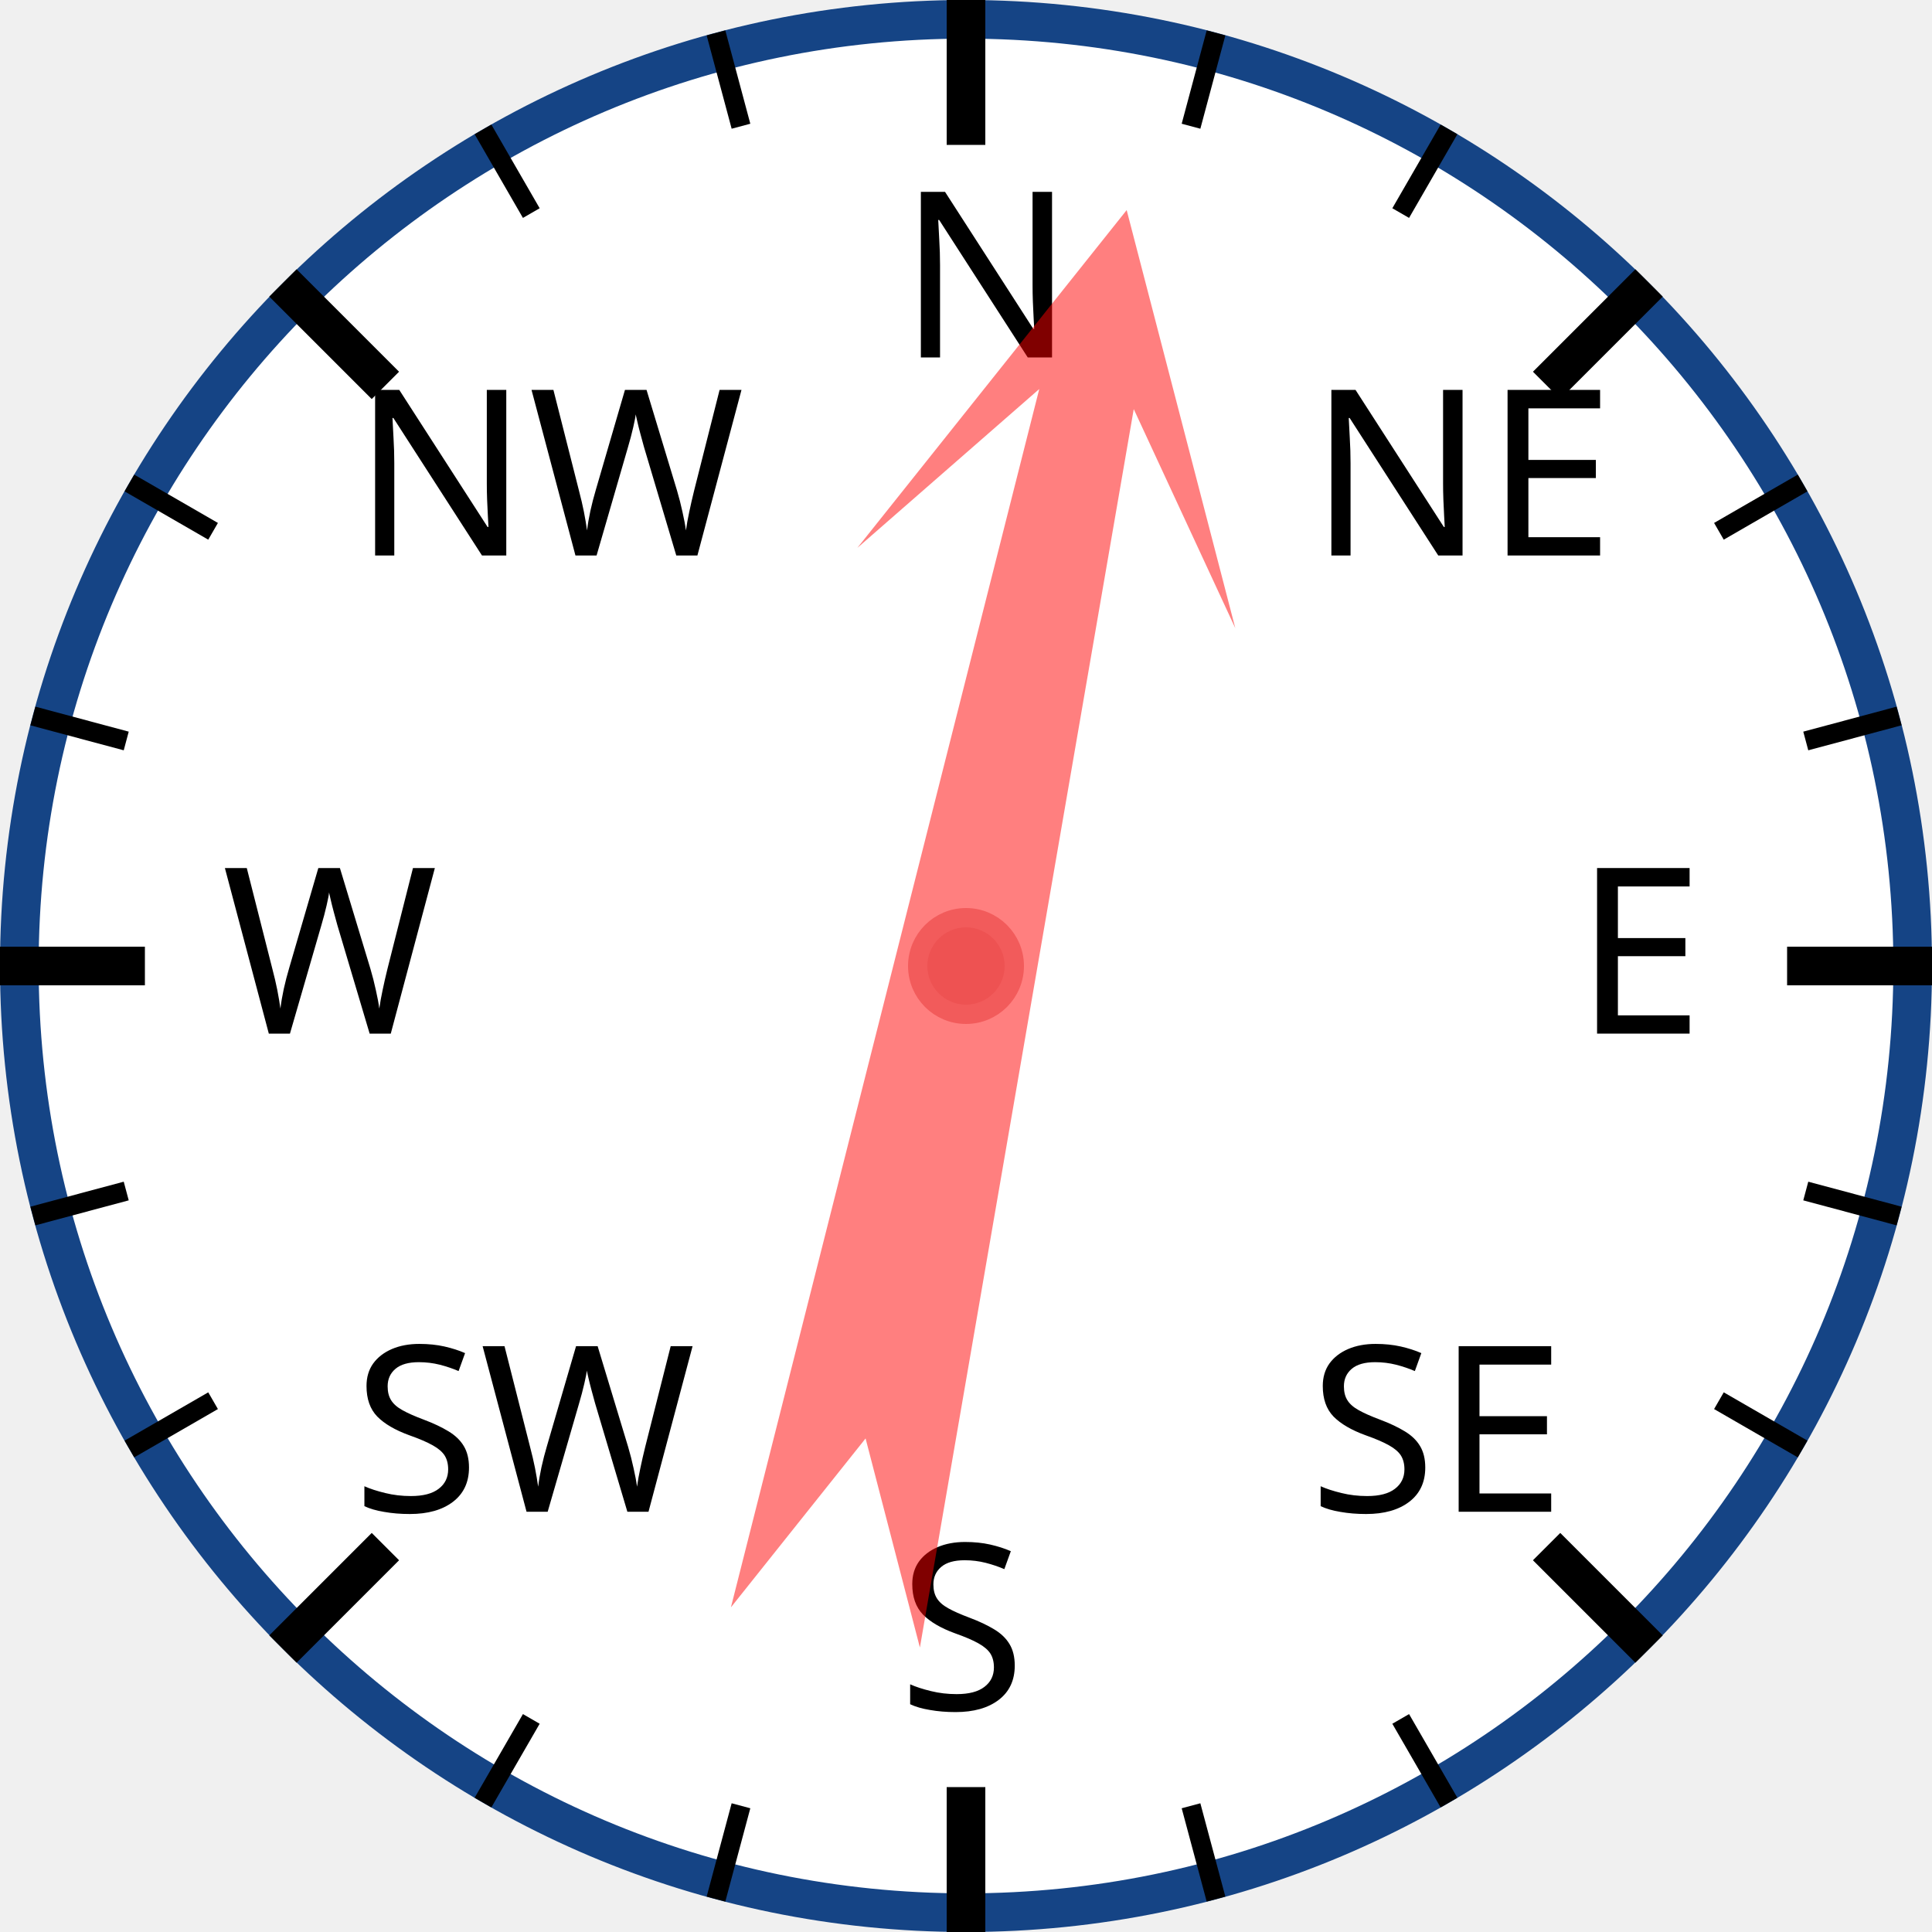
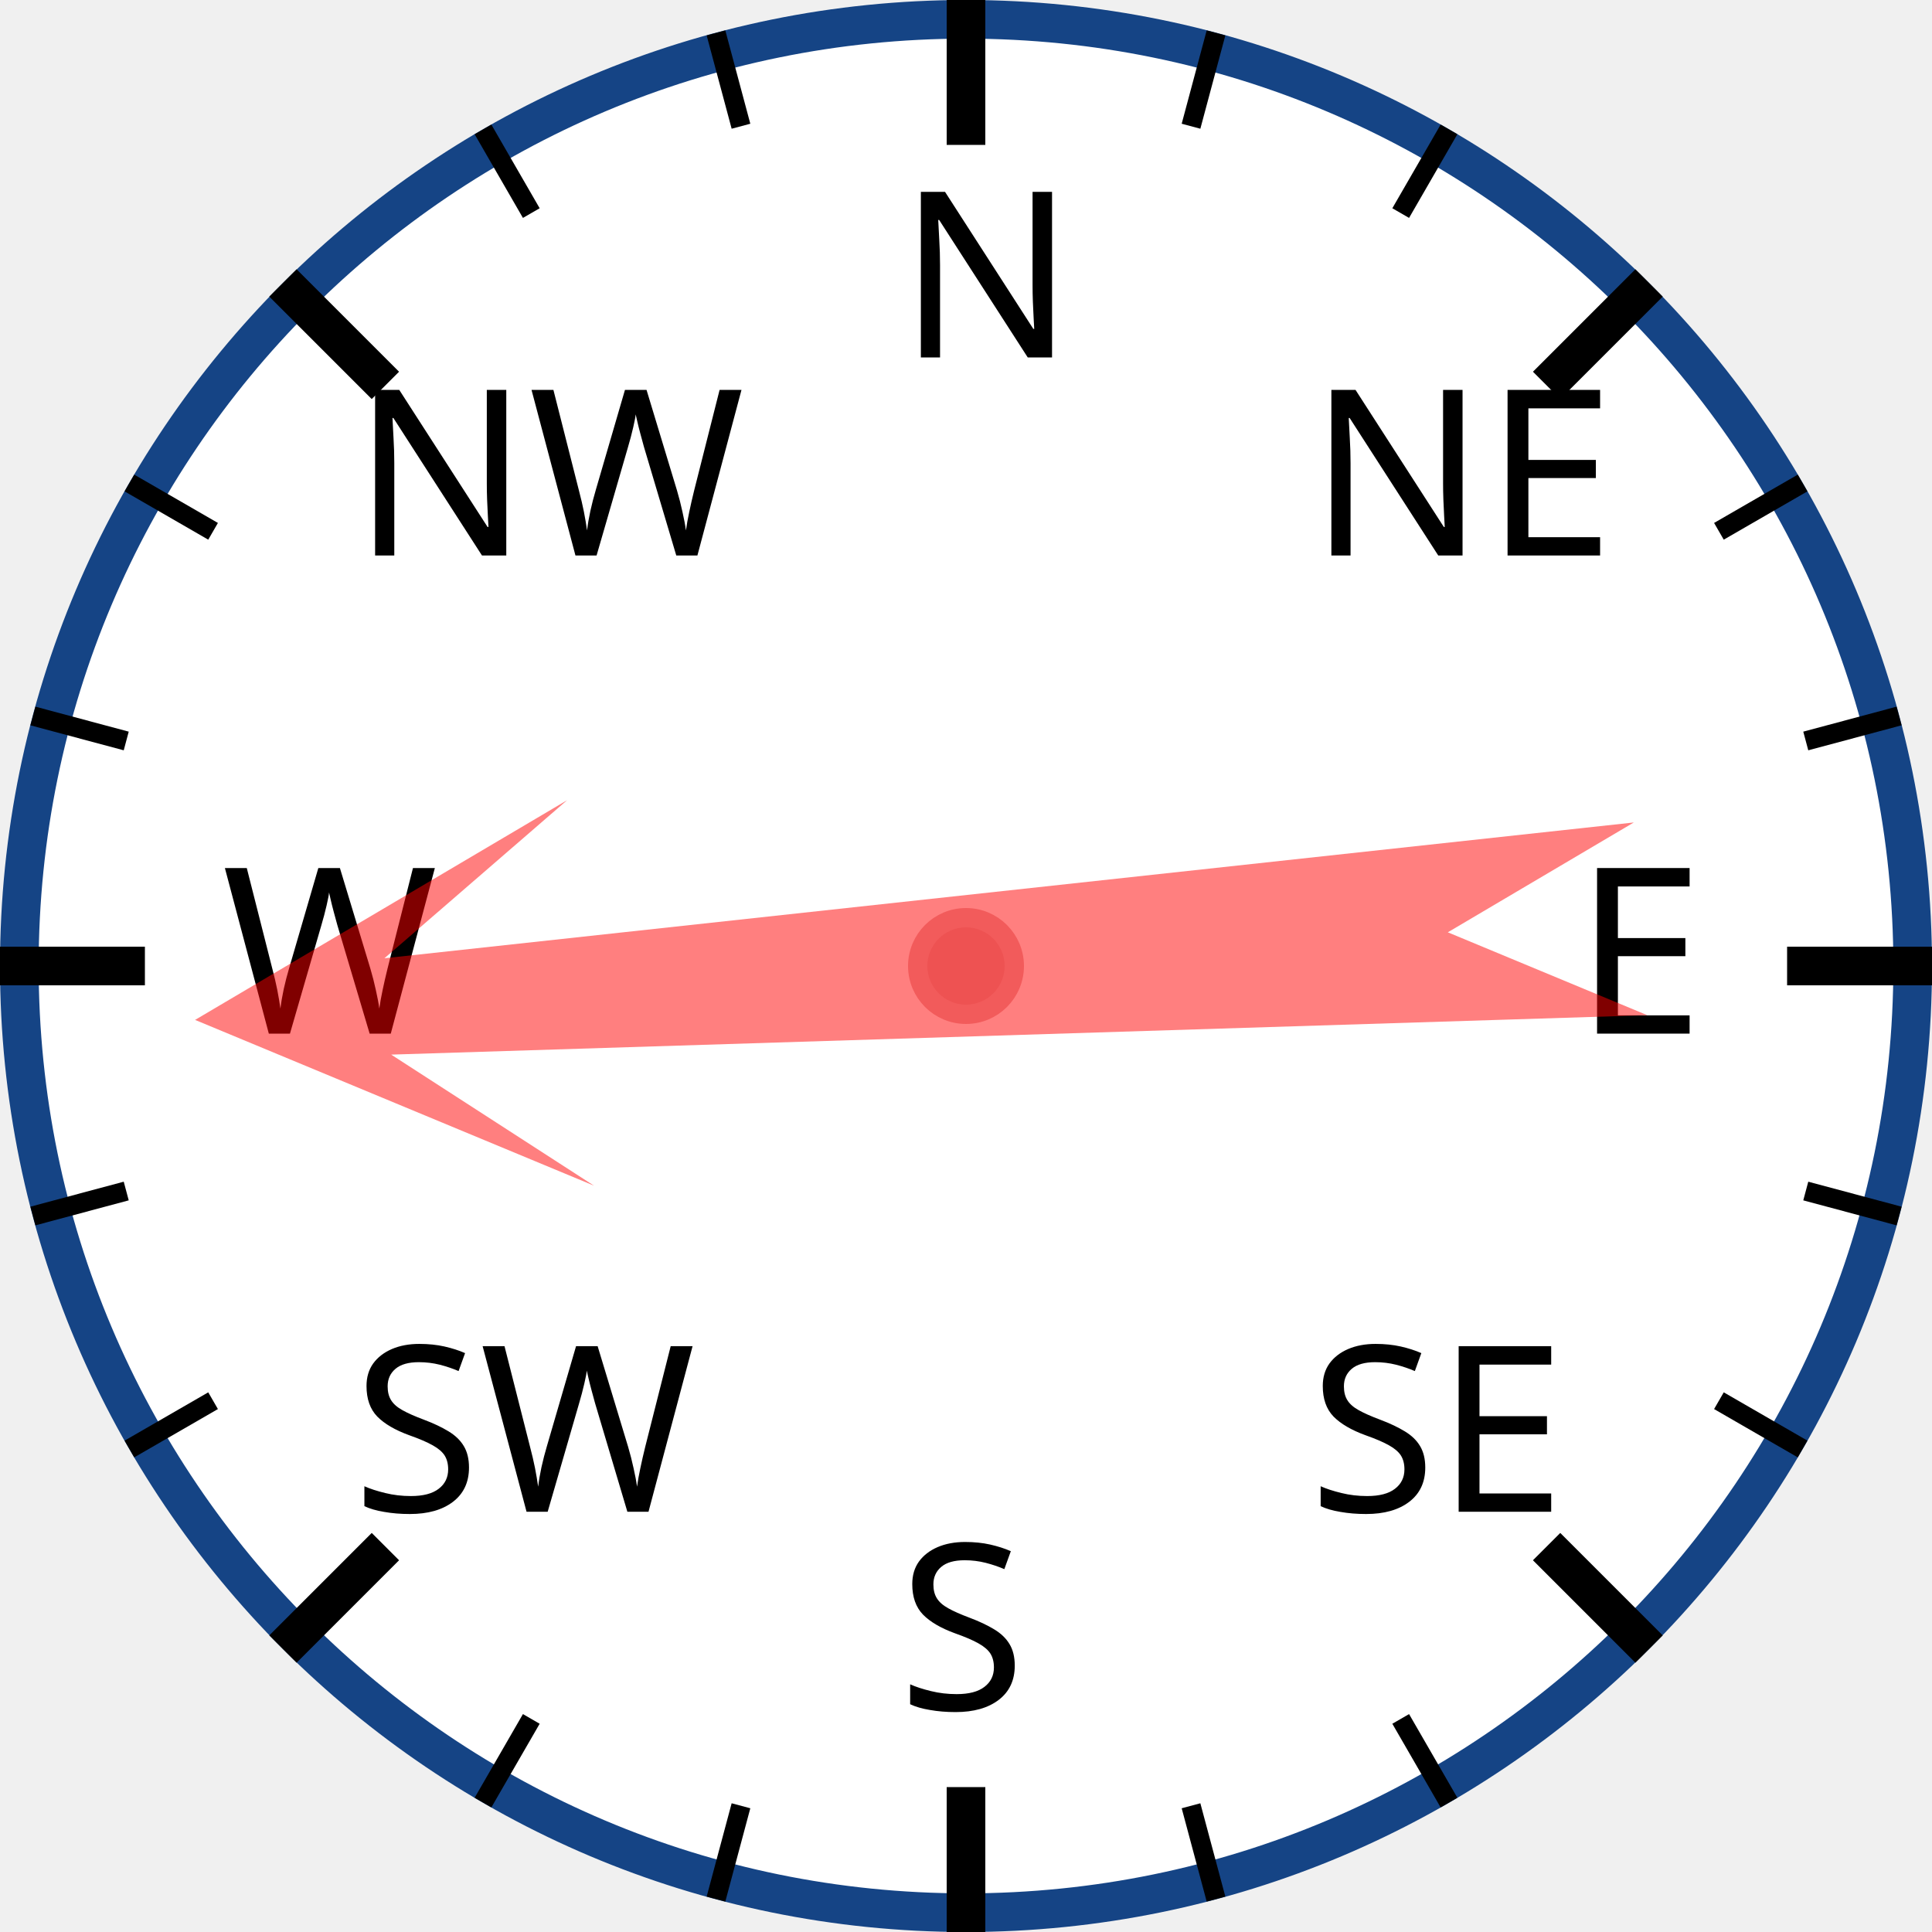
<svg xmlns="http://www.w3.org/2000/svg" width="120px" height="120px" viewBox="0 0 200 200">
  <circle cx="100" cy="100" r="98" style="fill: white; stroke: #154485; stroke-width: 4;" />
  <text x="93.0" y="37.0" style="font-family: sans-serif; font-size: 18pt;">N</text>
  <line x1="100.0" y1="0.0" x2="100.0" y2="15.0" style="stroke: black; stroke-width: 4;" />
  <line x1="74.118" y1="3.407" x2="76.706" y2="13.067" style="stroke: black; stroke-width: 2;" />
  <line x1="50" y1="13.397" x2="55" y2="22.058" style="stroke: black; stroke-width: 2;" />
  <text x="36.503" y="57.503" style="font-family: sans-serif; font-size: 18pt;">NW</text>
  <line x1="29.289" y1="29.289" x2="39.896" y2="39.896" style="stroke: black; stroke-width: 4;" />
  <line x1="13.397" y1="50" x2="22.058" y2="55" style="stroke: black; stroke-width: 2;" />
  <line x1="3.407" y1="74.118" x2="13.067" y2="76.706" style="stroke: black; stroke-width: 2;" />
  <text x="23.0" y="107.0" style="font-family: sans-serif; font-size: 18pt;">W</text>
  <line x1="0.0" y1="100.0" x2="15.0" y2="100.0" style="stroke: black; stroke-width: 4;" />
  <line x1="3.407" y1="125.882" x2="13.067" y2="123.294" style="stroke: black; stroke-width: 2;" />
  <line x1="13.397" y1="150" x2="22.058" y2="145" style="stroke: black; stroke-width: 2;" />
  <text x="36.503" y="156.497" style="font-family: sans-serif; font-size: 18pt;">SW</text>
  <line x1="29.289" y1="170.711" x2="39.896" y2="160.104" style="stroke: black; stroke-width: 4;" />
  <line x1="50" y1="186.603" x2="55" y2="177.942" style="stroke: black; stroke-width: 2;" />
  <line x1="74.118" y1="196.593" x2="76.706" y2="186.933" style="stroke: black; stroke-width: 2;" />
  <text x="93" y="177.0" style="font-family: sans-serif; font-size: 18pt;">S</text>
  <line x1="100" y1="200.0" x2="100" y2="185.0" style="stroke: black; stroke-width: 4;" />
  <line x1="125.882" y1="196.593" x2="123.294" y2="186.933" style="stroke: black; stroke-width: 2;" />
  <line x1="150.0" y1="186.603" x2="145.0" y2="177.942" style="stroke: black; stroke-width: 2;" />
  <text x="135.497" y="156.497" style="font-family: sans-serif; font-size: 18pt;">SE</text>
  <line x1="170.711" y1="170.711" x2="160.104" y2="160.104" style="stroke: black; stroke-width: 4;" />
  <line x1="186.603" y1="150" x2="177.942" y2="145" style="stroke: black; stroke-width: 2;" />
  <line x1="196.593" y1="125.882" x2="186.933" y2="123.294" style="stroke: black; stroke-width: 2;" />
  <text x="163.0" y="107" style="font-family: sans-serif; font-size: 18pt;">E</text>
  <line x1="200.0" y1="100" x2="185.0" y2="100" style="stroke: black; stroke-width: 4;" />
  <line x1="196.593" y1="74.118" x2="186.933" y2="76.706" style="stroke: black; stroke-width: 2;" />
  <line x1="186.603" y1="50" x2="177.942" y2="55" style="stroke: black; stroke-width: 2;" />
  <text x="135.497" y="57.503" style="font-family: sans-serif; font-size: 18pt;">NE</text>
  <line x1="170.711" y1="29.289" x2="160.104" y2="39.896" style="stroke: black; stroke-width: 4;" />
  <line x1="150" y1="13.397" x2="145" y2="22.058" style="stroke: black; stroke-width: 2;" />
  <line x1="125.882" y1="3.407" x2="123.294" y2="13.067" style="stroke: black; stroke-width: 2;" />
-   <polygon points="100 20 120 60 105 40 110 170 100 150 90 170 95 40 80 60" style="fill: red; fill-opacity: 0.5;" transform="rotate(12,100,100)" />
+   <polygon points="100 20 120 60 105 40 110 170 100 150 90 170 95 40 80 60" style="fill: red; fill-opacity: 0.5;" transform="rotate(266,100,100)" />
  <circle cx="100" cy="100" r="5" style="fill: #EE5252; stroke: #F25B5B; stroke-width: 2;" />
</svg>
